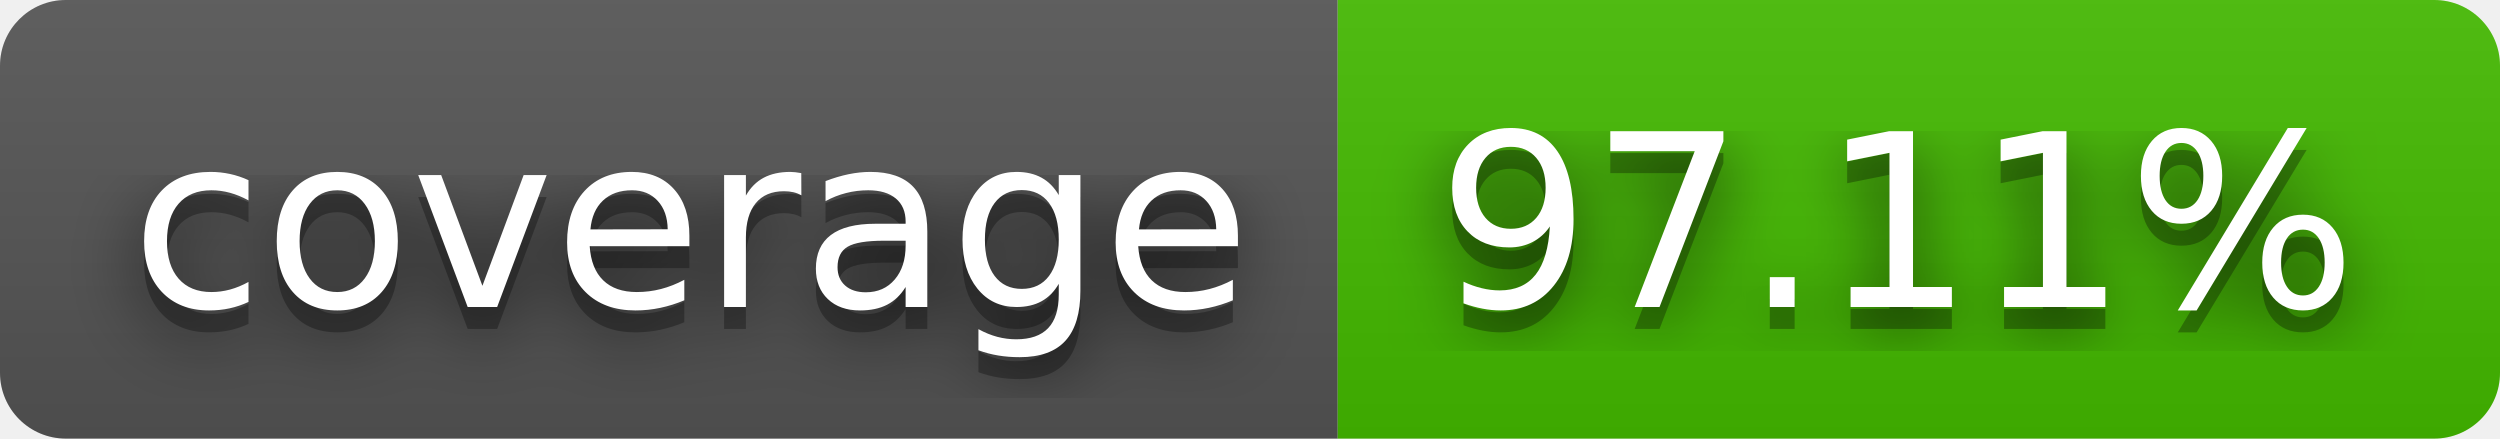
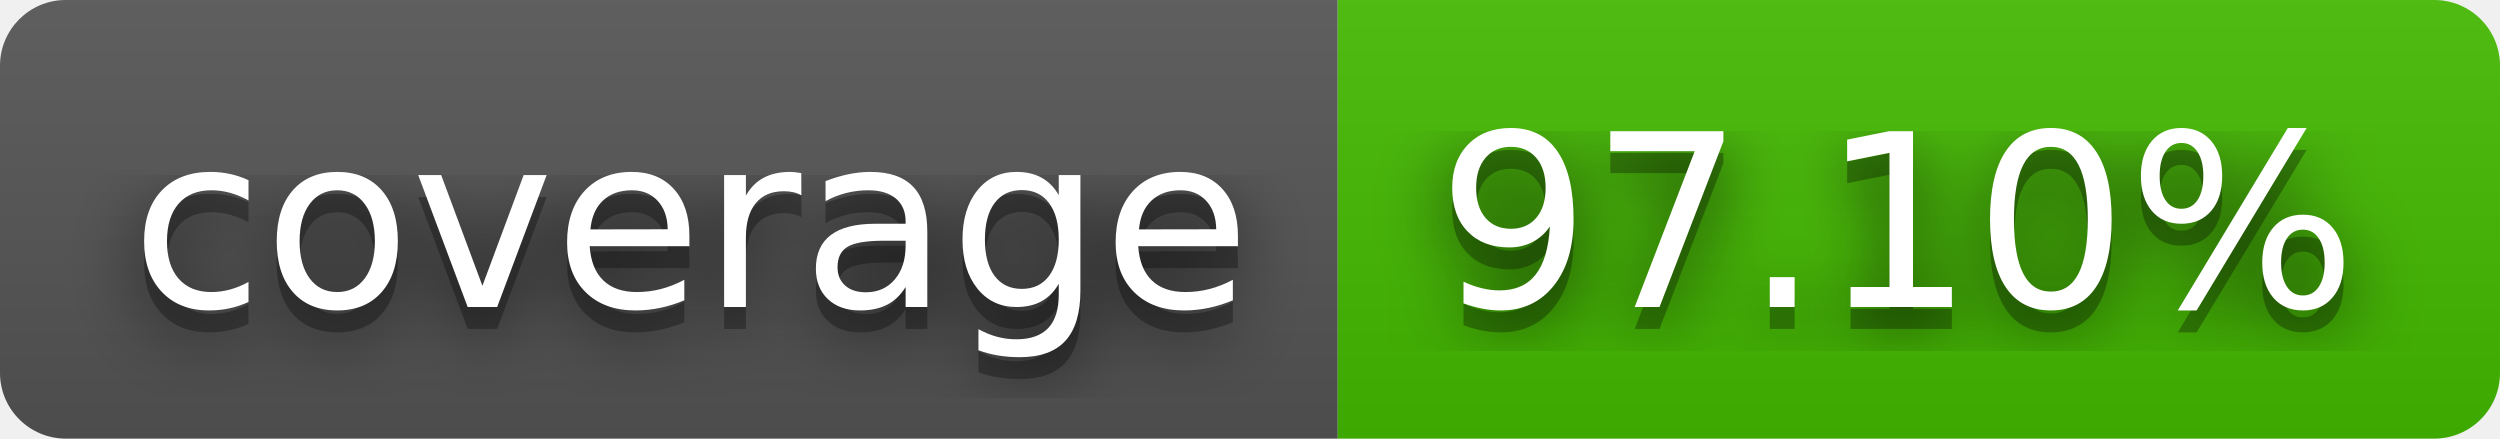
- <svg xmlns="http://www.w3.org/2000/svg" width="114" height="20" role="img" aria-label="coverage: 97.11%">
+ <svg xmlns="http://www.w3.org/2000/svg" width="114" height="20" role="img" aria-label="coverage: 97.10%">
  <filter id="blur">
    <feGaussianBlur stdDeviation="16" />
  </filter>
  <linearGradient id="s" x2="0" y2="100%">
    <stop offset="0" stop-color="#bbb" stop-opacity=".1" />
    <stop offset="1" stop-opacity=".1" />
  </linearGradient>
  <clipPath id="r">
    <rect width="114" height="20" rx="3" />
  </clipPath>
  <g clip-path="url(#r)">
    <rect width="61" height="20" fill="#555" />
    <rect x="61" width="53" height="20" fill="#4b0" />
    <rect width="114" height="20" fill="url(#s)" />
  </g>
  <g fill="#fff" text-anchor="middle" font-family="Verdana,Geneva,DejaVu Sans,sans-serif" text-rendering="geometricPrecision" font-size="110">
    <g transform="scale(.1)">
      <g aria-hidden="true" fill="#010101">
        <text x="315" y="150" fill-opacity=".8" filter="url(#blur)" textLength="510">coverage</text>
        <text x="315" y="150" fill-opacity=".3" textLength="510">coverage</text>
      </g>
      <text x="315" y="140" textLength="510">coverage</text>
    </g>
    <g transform="scale(.1)">
      <g aria-hidden="true" fill="#010101">
-         <text x="865" y="150" fill-opacity=".8" filter="url(#blur)" textLength="430">97.11%</text>
-         <text x="865" y="150" fill-opacity=".3" textLength="430">97.11%</text>
+         <text x="865" y="150" fill-opacity=".8" filter="url(#blur)" textLength="430">97.10%</text>
+         <text x="865" y="150" fill-opacity=".3" textLength="430">97.10%</text>
      </g>
-       <text x="865" y="140" textLength="430">97.11%</text>
+       <text x="865" y="140" textLength="430">97.10%</text>
    </g>
  </g>
</svg>
